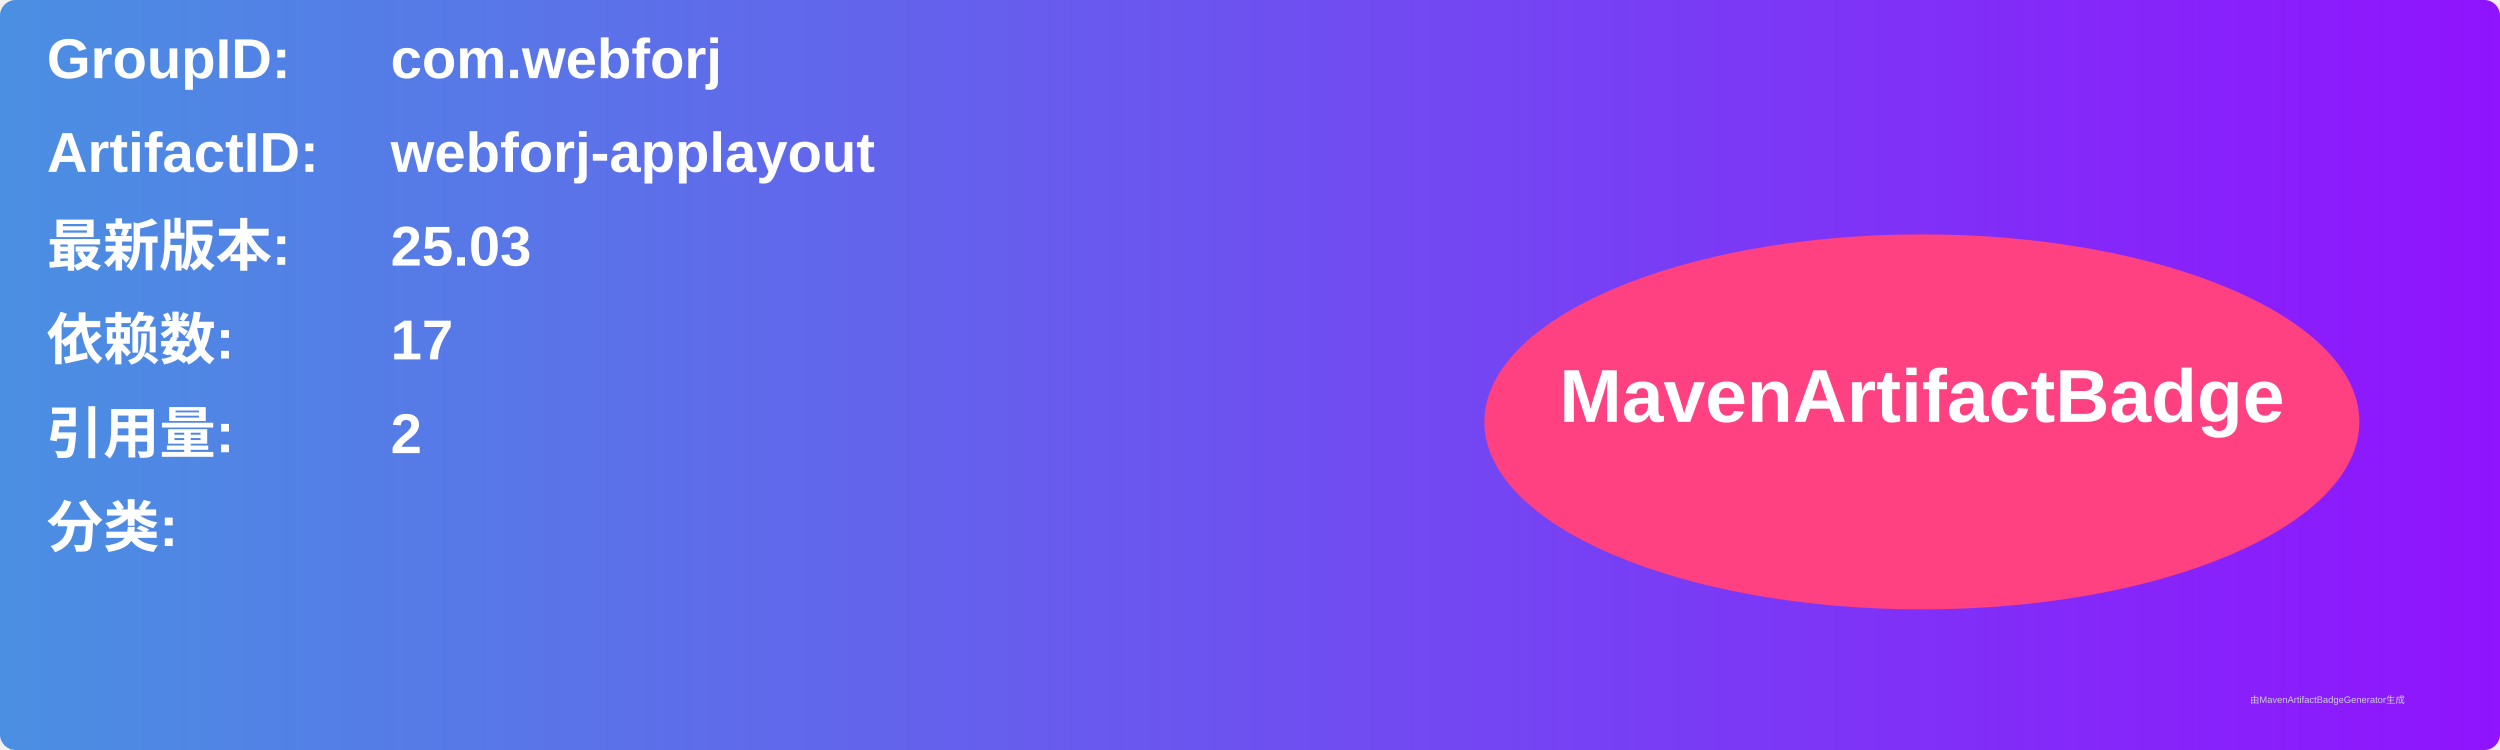
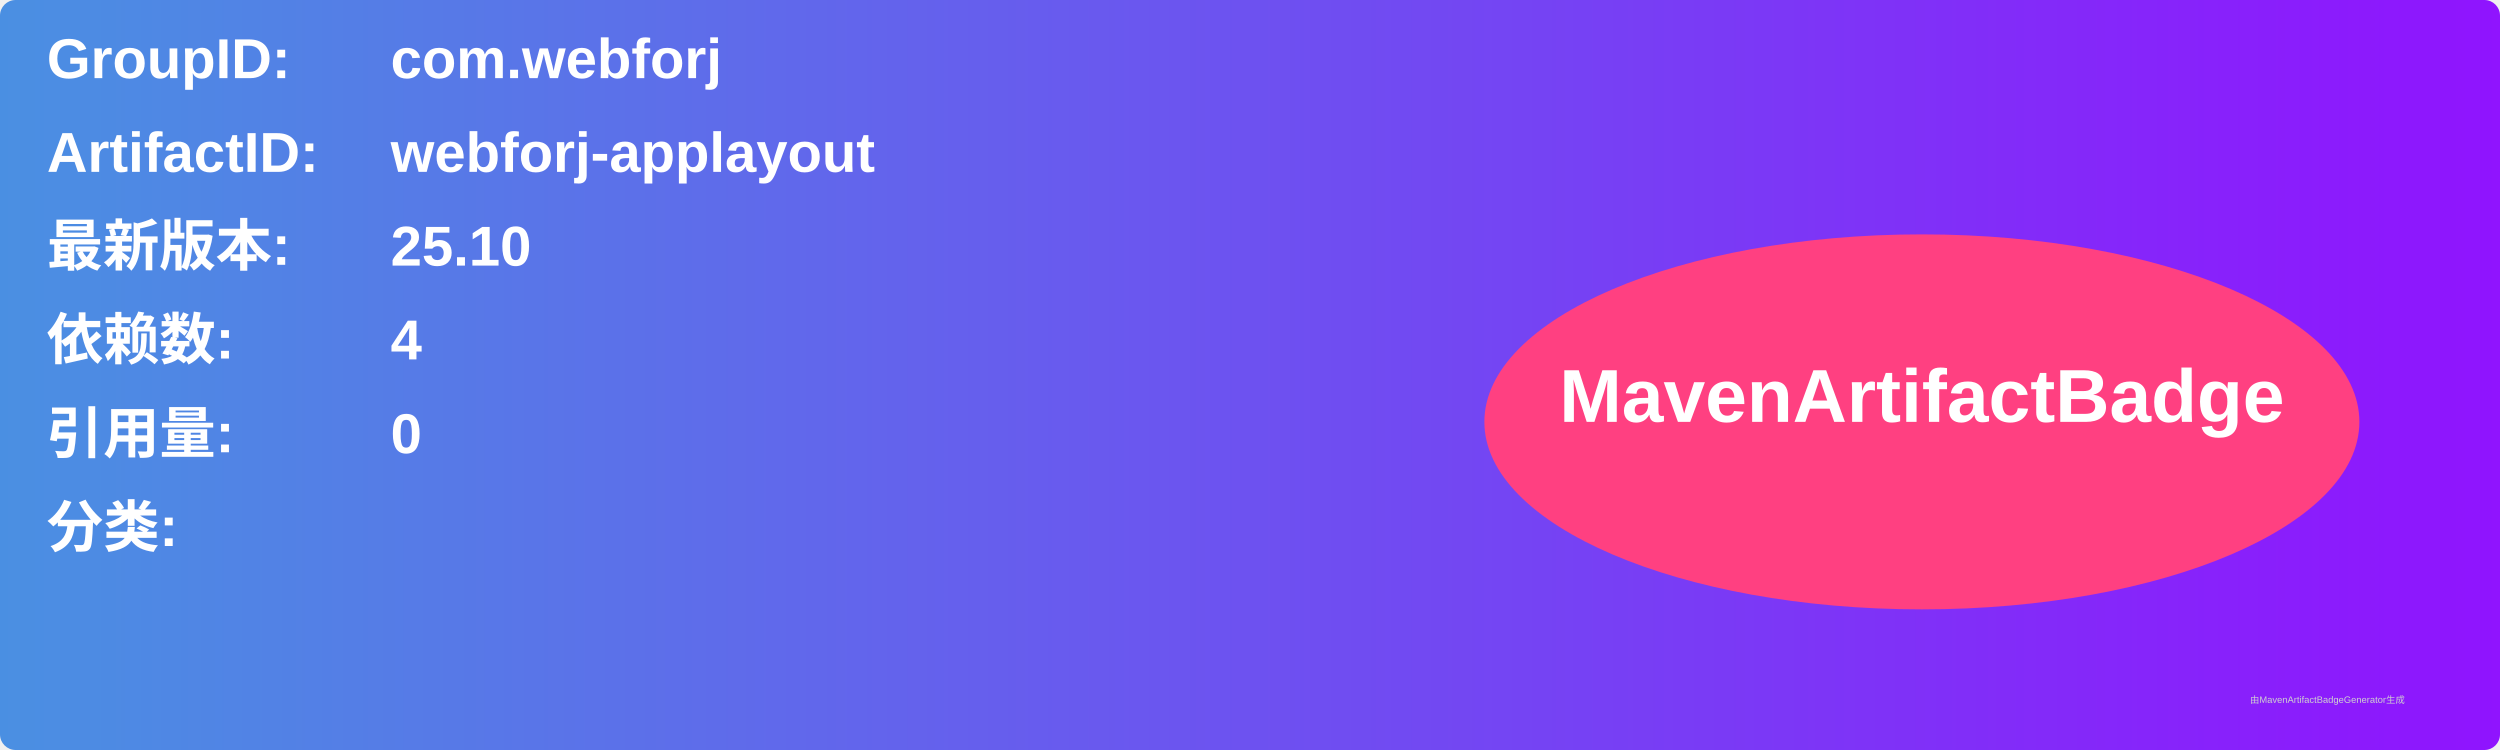
<svg xmlns="http://www.w3.org/2000/svg" width="800" height="240" viewBox="0 0 800 240">
  <linearGradient id="grad" x1="0%" y1="0%" x2="100%" y2="0%">
    <stop offset="0%" stop-color="#4a90e2" />
    <stop offset="100%" stop-color="#9013fe" />
  </linearGradient>
  <rect width="100%" height="100%" rx="5" ry="5" fill="url(#grad)" />
  <g transform="translate(15, 15)">
    <text x="0" y="10" font-family="Arial" font-size="18" fill="white" font-weight="bold" width="260">GroupID:</text>
    <text x="110" y="10" font-family="Arial" font-size="18" fill="white" font-weight="bold" width="460">com.webforj</text>
    <text x="0" y="40" font-family="Arial" font-size="18" fill="white" font-weight="bold" width="260">ArtifactID:</text>
    <text x="110" y="40" font-family="Arial" font-size="18" fill="white" font-weight="bold" width="460">webforj-applayout</text>
    <text x="0" y="70" font-family="Arial" font-size="18" fill="white" font-weight="bold">最新版本:</text>
    <text x="110" y="70" font-family="Arial" font-size="18" fill="white" font-weight="bold">
-       <tspan font-weight="bold">25.03</tspan>
+       <tspan font-weight="bold">25.10</tspan>
    </text>
    <text x="0" y="100" font-family="Arial" font-size="18" fill="white" font-weight="bold">依赖数: </text>
    <text x="110" y="100" font-family="Arial" font-size="18" fill="white">
-       <tspan font-weight="bold">17</tspan>
+       <tspan font-weight="bold">4</tspan>
    </text>
    <text x="0" y="130" font-family="Arial" font-size="18" fill="white" font-weight="bold">引用量: </text>
    <text x="110" y="130" font-family="Arial" font-size="18" fill="white">
-       <tspan font-weight="bold">2</tspan>
+       <tspan font-weight="bold">0</tspan>
    </text>
    <text x="0" y="160" font-family="Arial" font-size="18" fill="white" font-weight="bold">分类:</text>
    <text x="10" y="190" font-family="Arial" font-size="10" fill="white">
      <tspan font-weight="bold" />
    </text>
    <ellipse cx="600" cy="120" rx="140" ry="60" fill="#ff4081" />
    <text x="600" y="120" text-anchor="middle" font-family="Arial" font-size="24" fill="white" font-weight="bold">MavenArtifactBadge</text>
  </g>
  <text x="720" y="225" font-family="Arial" font-size="3" fill="#d0d0d0">由MavenArtifactBadgeGenerator生成</text>
</svg>
